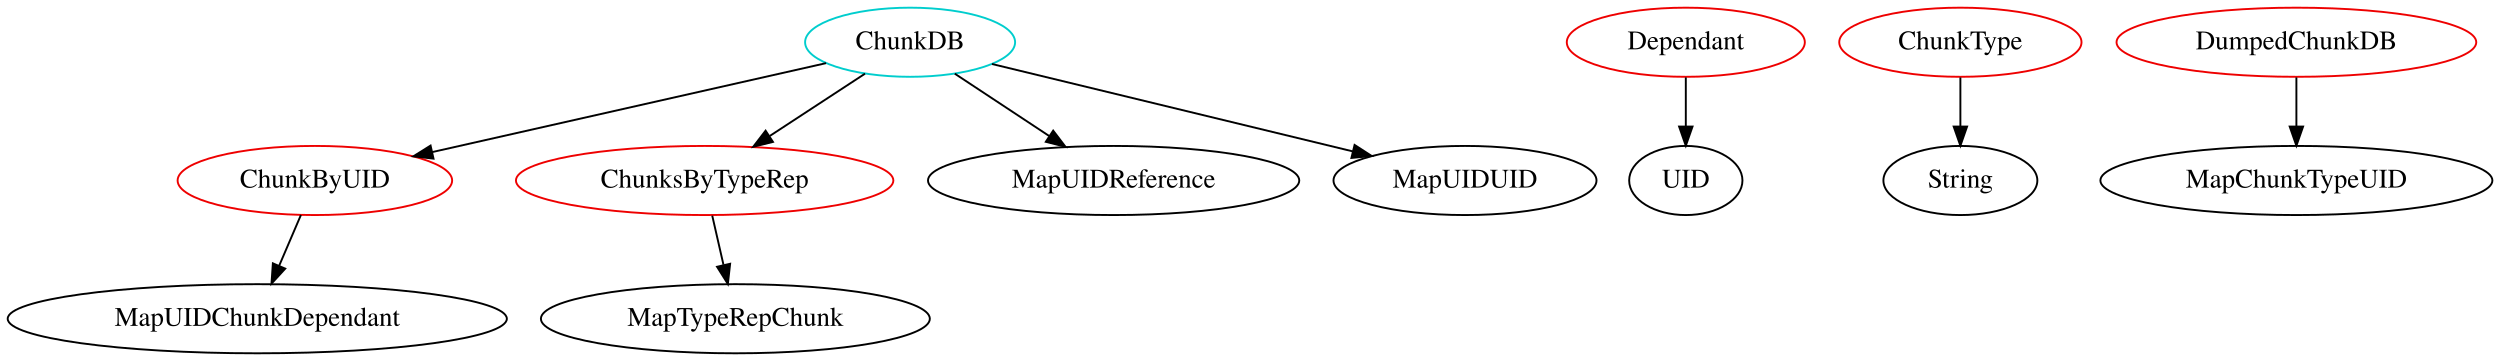
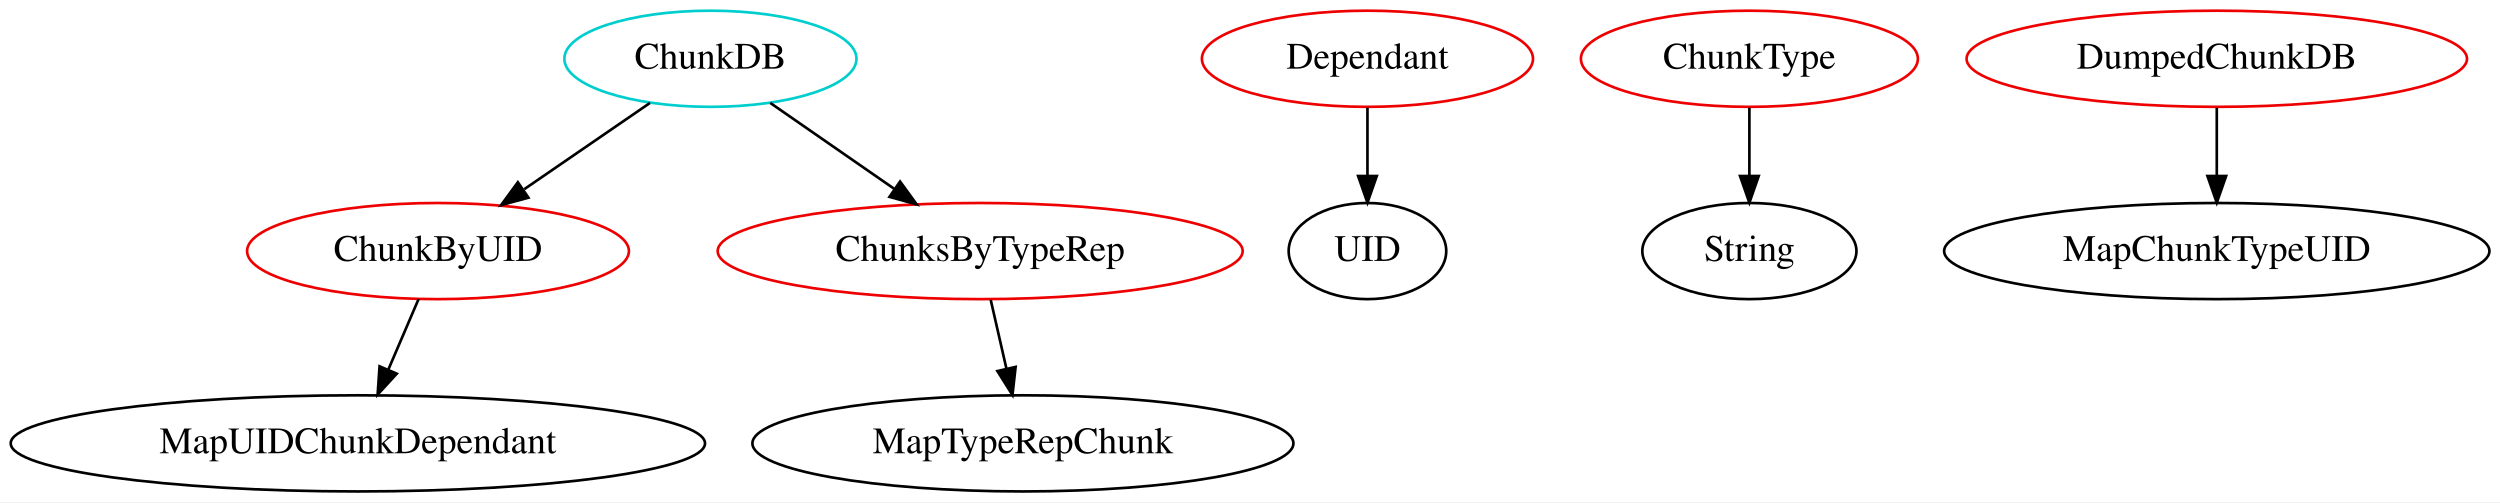
- <svg xmlns="http://www.w3.org/2000/svg" width="1302pt" height="188pt" viewBox="0.00 0.00 1302.03 188.00">
+ <svg xmlns="http://www.w3.org/2000/svg" width="936pt" height="188pt" viewBox="0.00 0.00 936.03 188.00">
  <g id="graph0" class="graph" transform="scale(1 1) rotate(0) translate(4 184)">
-     <polygon fill="white" stroke="transparent" points="-4,4 -4,-184 1298.03,-184 1298.03,4 -4,4" />
+     <polygon fill="white" stroke="transparent" points="-4,4 -4,-184 932.03,-184 932.03,4 -4,4" />
    <g id="node1" class="node">
-       <ellipse fill="none" stroke="#00cdcd" cx="469.99" cy="-162" rx="54.69" ry="18" />
-       <text text-anchor="middle" x="469.99" y="-158.3" font-family="Times,serif" font-size="14.00">ChunkDB</text>
+       <ellipse fill="none" stroke="#00cdcd" cx="261.99" cy="-162" rx="54.69" ry="18" />
+       <text text-anchor="middle" x="261.99" y="-158.3" font-family="Times,serif" font-size="14.00">ChunkDB</text>
    </g>
    <g id="node2" class="node">
      <ellipse fill="none" stroke="#ee0000" cx="159.99" cy="-90" rx="71.49" ry="18" />
      <text text-anchor="middle" x="159.99" y="-86.3" font-family="Times,serif" font-size="14.00">ChunkByUID</text>
    </g>
    <g id="edge1" class="edge">
-       <path fill="none" stroke="black" d="M426.23,-151.12C372.64,-139.02 281.54,-118.45 221.06,-104.79" />
-       <polygon fill="black" stroke="black" points="221.78,-101.37 211.26,-102.58 220.24,-108.19 221.78,-101.37" />
+       <path fill="none" stroke="black" d="M239.35,-145.46C225.52,-135.97 207.6,-123.67 192.29,-113.17" />
+       <polygon fill="black" stroke="black" points="193.85,-109.99 183.63,-107.22 189.89,-115.77 193.85,-109.99" />
    </g>
    <g id="node3" class="node">
      <ellipse fill="none" stroke="#ee0000" cx="362.99" cy="-90" rx="98.28" ry="18" />
      <text text-anchor="middle" x="362.99" y="-86.3" font-family="Times,serif" font-size="14.00">ChunksByTypeRep</text>
    </g>
    <g id="edge2" class="edge">
-       <path fill="none" stroke="black" d="M446.51,-145.64C431.97,-136.13 413.07,-123.76 396.92,-113.2" />
-       <polygon fill="black" stroke="black" points="398.57,-110.09 388.28,-107.55 394.73,-115.95 398.57,-110.09" />
+       <path fill="none" stroke="black" d="M284.4,-145.46C298.01,-136.04 315.6,-123.85 330.68,-113.39" />
+       <polygon fill="black" stroke="black" points="333,-116.04 339.23,-107.47 329.02,-110.29 333,-116.04" />
    </g>
-     <g id="node4" class="node">
-       <ellipse fill="none" stroke="black" cx="575.99" cy="-90" rx="96.68" ry="18" />
-       <text text-anchor="middle" x="575.99" y="-86.3" font-family="Times,serif" font-size="14.00">MapUIDReference</text>
-     </g>
-     <g id="edge3" class="edge">
-       <path fill="none" stroke="black" d="M493.25,-145.64C507.65,-136.13 526.38,-123.76 542.37,-113.2" />
-       <polygon fill="black" stroke="black" points="544.51,-115.98 550.93,-107.55 540.66,-110.14 544.51,-115.98" />
-     </g>
-     <g id="node5" class="node">
-       <ellipse fill="none" stroke="black" cx="758.99" cy="-90" rx="68.49" ry="18" />
-       <text text-anchor="middle" x="758.99" y="-86.3" font-family="Times,serif" font-size="14.00">MapUIDUID</text>
-     </g>
-     <g id="edge4" class="edge">
-       <path fill="none" stroke="black" d="M512.63,-150.67C562.4,-138.62 644.97,-118.62 700.65,-105.13" />
-       <polygon fill="black" stroke="black" points="701.48,-108.53 710.37,-102.78 699.83,-101.73 701.48,-108.53" />
-     </g>
-     <g id="node8" class="node">
+     <g id="node6" class="node">
      <ellipse fill="none" stroke="black" cx="129.99" cy="-18" rx="129.98" ry="18" />
      <text text-anchor="middle" x="129.99" y="-14.3" font-family="Times,serif" font-size="14.00">MapUIDChunkDependant</text>
    </g>
-     <g id="edge6" class="edge">
+     <g id="edge4" class="edge">
      <path fill="none" stroke="black" d="M152.73,-72.05C149.31,-64.09 145.16,-54.41 141.35,-45.51" />
      <polygon fill="black" stroke="black" points="144.55,-44.09 137.39,-36.28 138.11,-46.85 144.55,-44.09" />
    </g>
-     <g id="node9" class="node">
+     <g id="node7" class="node">
      <ellipse fill="none" stroke="black" cx="378.99" cy="-18" rx="101.28" ry="18" />
      <text text-anchor="middle" x="378.99" y="-14.3" font-family="Times,serif" font-size="14.00">MapTypeRepChunk</text>
    </g>
-     <g id="edge7" class="edge">
+     <g id="edge5" class="edge">
      <path fill="none" stroke="black" d="M366.94,-71.7C368.71,-63.98 370.83,-54.71 372.79,-46.11" />
      <polygon fill="black" stroke="black" points="376.26,-46.63 375.08,-36.1 369.44,-45.07 376.26,-46.63" />
    </g>
-     <g id="node6" class="node">
-       <ellipse fill="none" stroke="#ee0000" cx="873.99" cy="-162" rx="61.99" ry="18" />
-       <text text-anchor="middle" x="873.99" y="-158.3" font-family="Times,serif" font-size="14.00">Dependant</text>
+     <g id="node4" class="node">
+       <ellipse fill="none" stroke="#ee0000" cx="507.99" cy="-162" rx="61.99" ry="18" />
+       <text text-anchor="middle" x="507.99" y="-158.3" font-family="Times,serif" font-size="14.00">Dependant</text>
    </g>
-     <g id="node7" class="node">
-       <ellipse fill="none" stroke="black" cx="873.99" cy="-90" rx="29.5" ry="18" />
-       <text text-anchor="middle" x="873.99" y="-86.3" font-family="Times,serif" font-size="14.00">UID</text>
+     <g id="node5" class="node">
+       <ellipse fill="none" stroke="black" cx="507.99" cy="-90" rx="29.5" ry="18" />
+       <text text-anchor="middle" x="507.99" y="-86.3" font-family="Times,serif" font-size="14.00">UID</text>
    </g>
-     <g id="edge5" class="edge">
-       <path fill="none" stroke="black" d="M873.99,-143.7C873.99,-135.98 873.99,-126.71 873.99,-118.11" />
-       <polygon fill="black" stroke="black" points="877.49,-118.1 873.99,-108.1 870.49,-118.1 877.49,-118.1" />
+     <g id="edge3" class="edge">
+       <path fill="none" stroke="black" d="M507.99,-143.7C507.99,-135.98 507.99,-126.71 507.99,-118.11" />
+       <polygon fill="black" stroke="black" points="511.49,-118.1 507.99,-108.1 504.49,-118.1 511.49,-118.1" />
+     </g>
+     <g id="node8" class="node">
+       <ellipse fill="none" stroke="#ee0000" cx="650.99" cy="-162" rx="63.09" ry="18" />
+       <text text-anchor="middle" x="650.99" y="-158.3" font-family="Times,serif" font-size="14.00">ChunkType</text>
+     </g>
+     <g id="node9" class="node">
+       <ellipse fill="none" stroke="black" cx="650.99" cy="-90" rx="40.09" ry="18" />
+       <text text-anchor="middle" x="650.99" y="-86.3" font-family="Times,serif" font-size="14.00">String</text>
+     </g>
+     <g id="edge6" class="edge">
+       <path fill="none" stroke="black" d="M650.99,-143.7C650.99,-135.98 650.99,-126.71 650.99,-118.11" />
+       <polygon fill="black" stroke="black" points="654.49,-118.1 650.99,-108.1 647.49,-118.1 654.49,-118.1" />
    </g>
    <g id="node10" class="node">
-       <ellipse fill="none" stroke="#ee0000" cx="1016.99" cy="-162" rx="63.09" ry="18" />
-       <text text-anchor="middle" x="1016.99" y="-158.3" font-family="Times,serif" font-size="14.00">ChunkType</text>
+       <ellipse fill="none" stroke="#ee0000" cx="825.99" cy="-162" rx="93.68" ry="18" />
+       <text text-anchor="middle" x="825.99" y="-158.3" font-family="Times,serif" font-size="14.00">DumpedChunkDB</text>
    </g>
    <g id="node11" class="node">
-       <ellipse fill="none" stroke="black" cx="1016.99" cy="-90" rx="40.09" ry="18" />
-       <text text-anchor="middle" x="1016.99" y="-86.3" font-family="Times,serif" font-size="14.00">String</text>
+       <ellipse fill="none" stroke="black" cx="825.99" cy="-90" rx="102.08" ry="18" />
+       <text text-anchor="middle" x="825.99" y="-86.3" font-family="Times,serif" font-size="14.00">MapChunkTypeUID</text>
    </g>
-     <g id="edge8" class="edge">
-       <path fill="none" stroke="black" d="M1016.99,-143.7C1016.99,-135.98 1016.99,-126.71 1016.99,-118.11" />
-       <polygon fill="black" stroke="black" points="1020.49,-118.1 1016.99,-108.1 1013.49,-118.1 1020.49,-118.1" />
-     </g>
-     <g id="node12" class="node">
-       <ellipse fill="none" stroke="#ee0000" cx="1191.99" cy="-162" rx="93.68" ry="18" />
-       <text text-anchor="middle" x="1191.99" y="-158.3" font-family="Times,serif" font-size="14.00">DumpedChunkDB</text>
-     </g>
-     <g id="node13" class="node">
-       <ellipse fill="none" stroke="black" cx="1191.99" cy="-90" rx="102.08" ry="18" />
-       <text text-anchor="middle" x="1191.99" y="-86.3" font-family="Times,serif" font-size="14.00">MapChunkTypeUID</text>
-     </g>
-     <g id="edge9" class="edge">
-       <path fill="none" stroke="black" d="M1191.99,-143.7C1191.99,-135.98 1191.99,-126.71 1191.99,-118.11" />
-       <polygon fill="black" stroke="black" points="1195.49,-118.1 1191.99,-108.1 1188.49,-118.1 1195.49,-118.1" />
+     <g id="edge7" class="edge">
+       <path fill="none" stroke="black" d="M825.99,-143.7C825.99,-135.98 825.99,-126.71 825.99,-118.11" />
+       <polygon fill="black" stroke="black" points="829.49,-118.1 825.99,-108.1 822.49,-118.1 829.49,-118.1" />
    </g>
  </g>
</svg>
